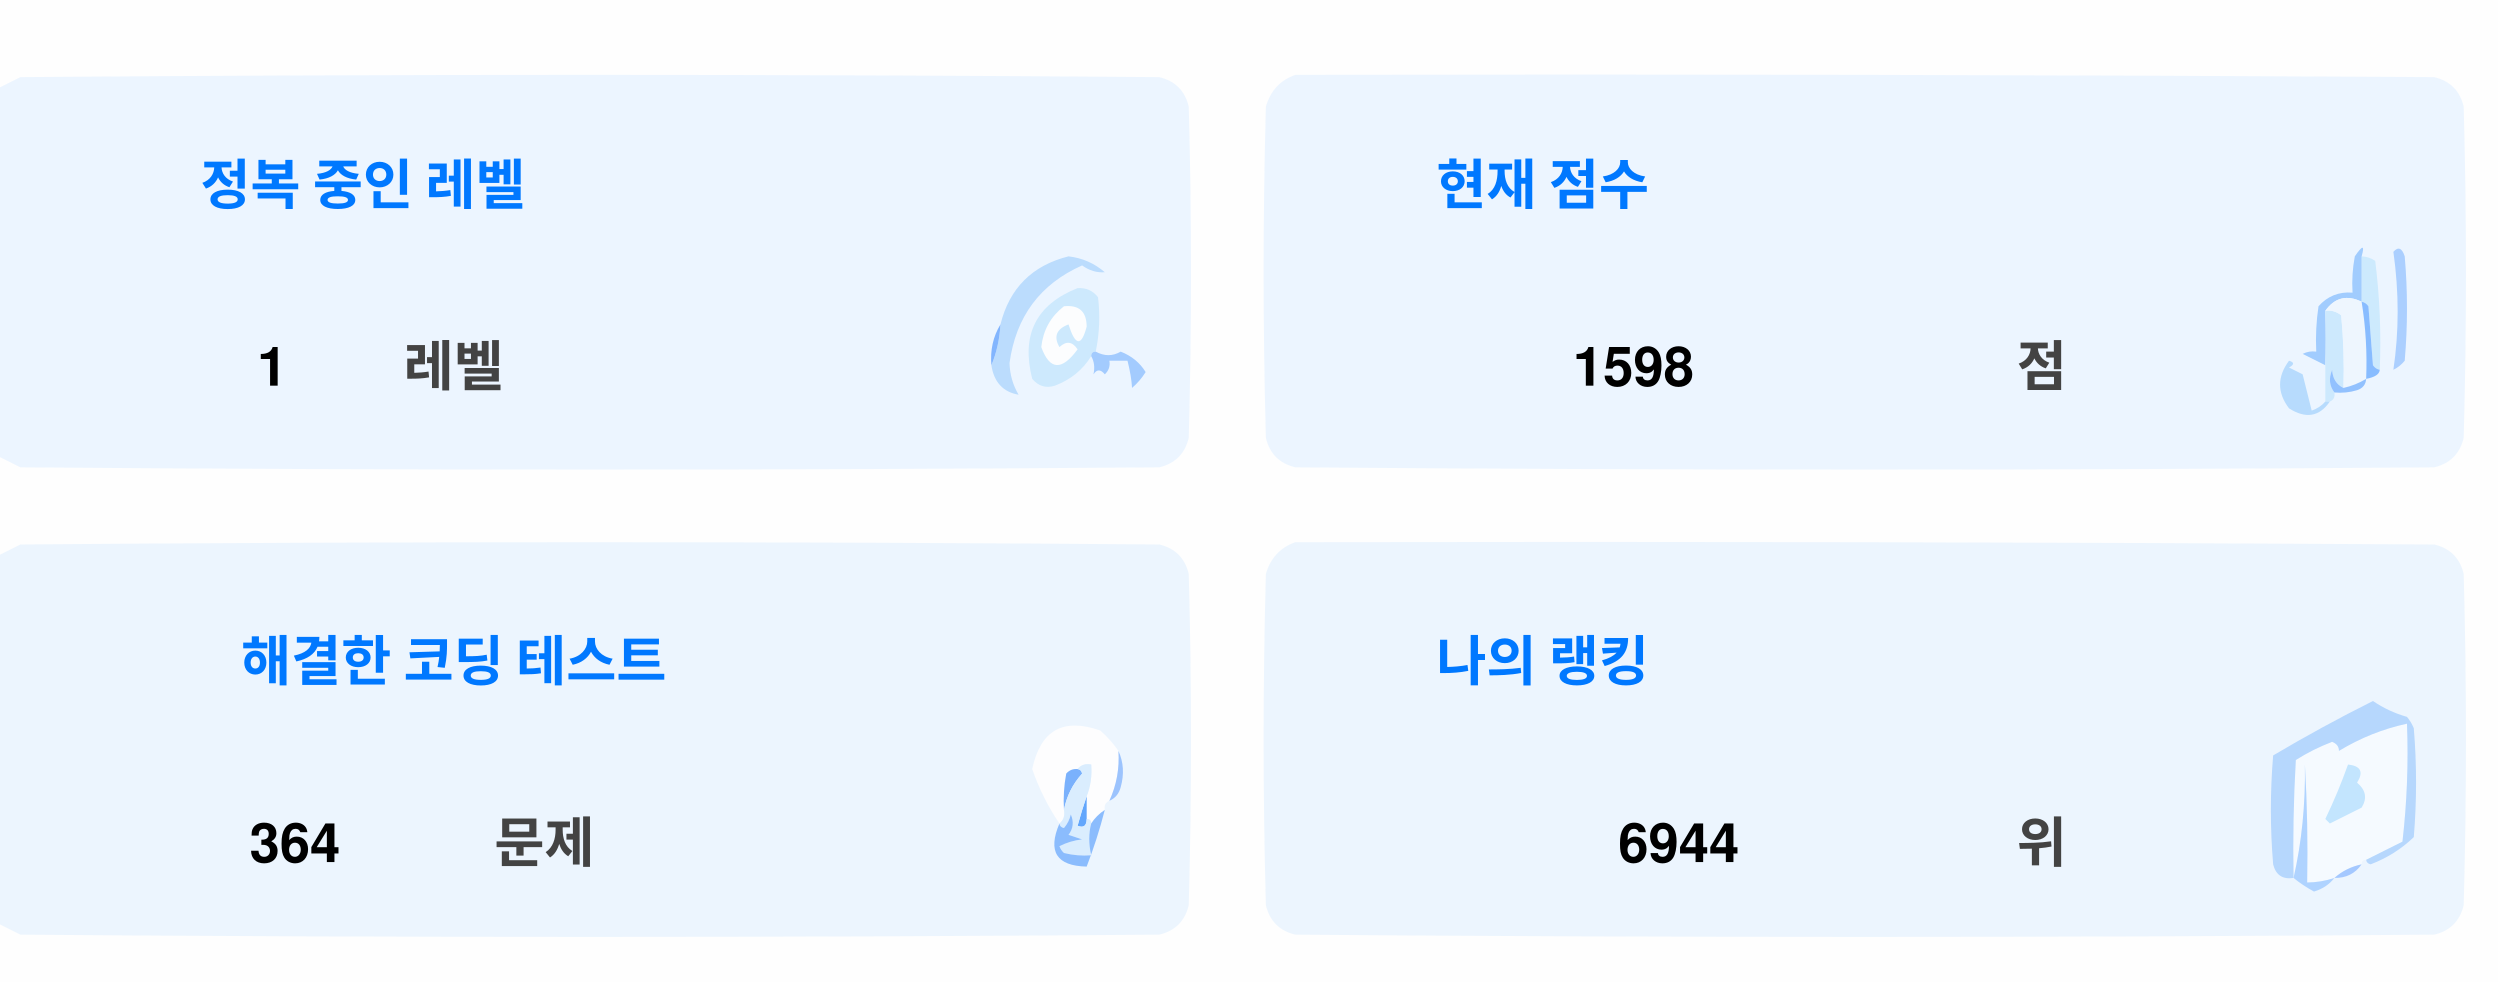
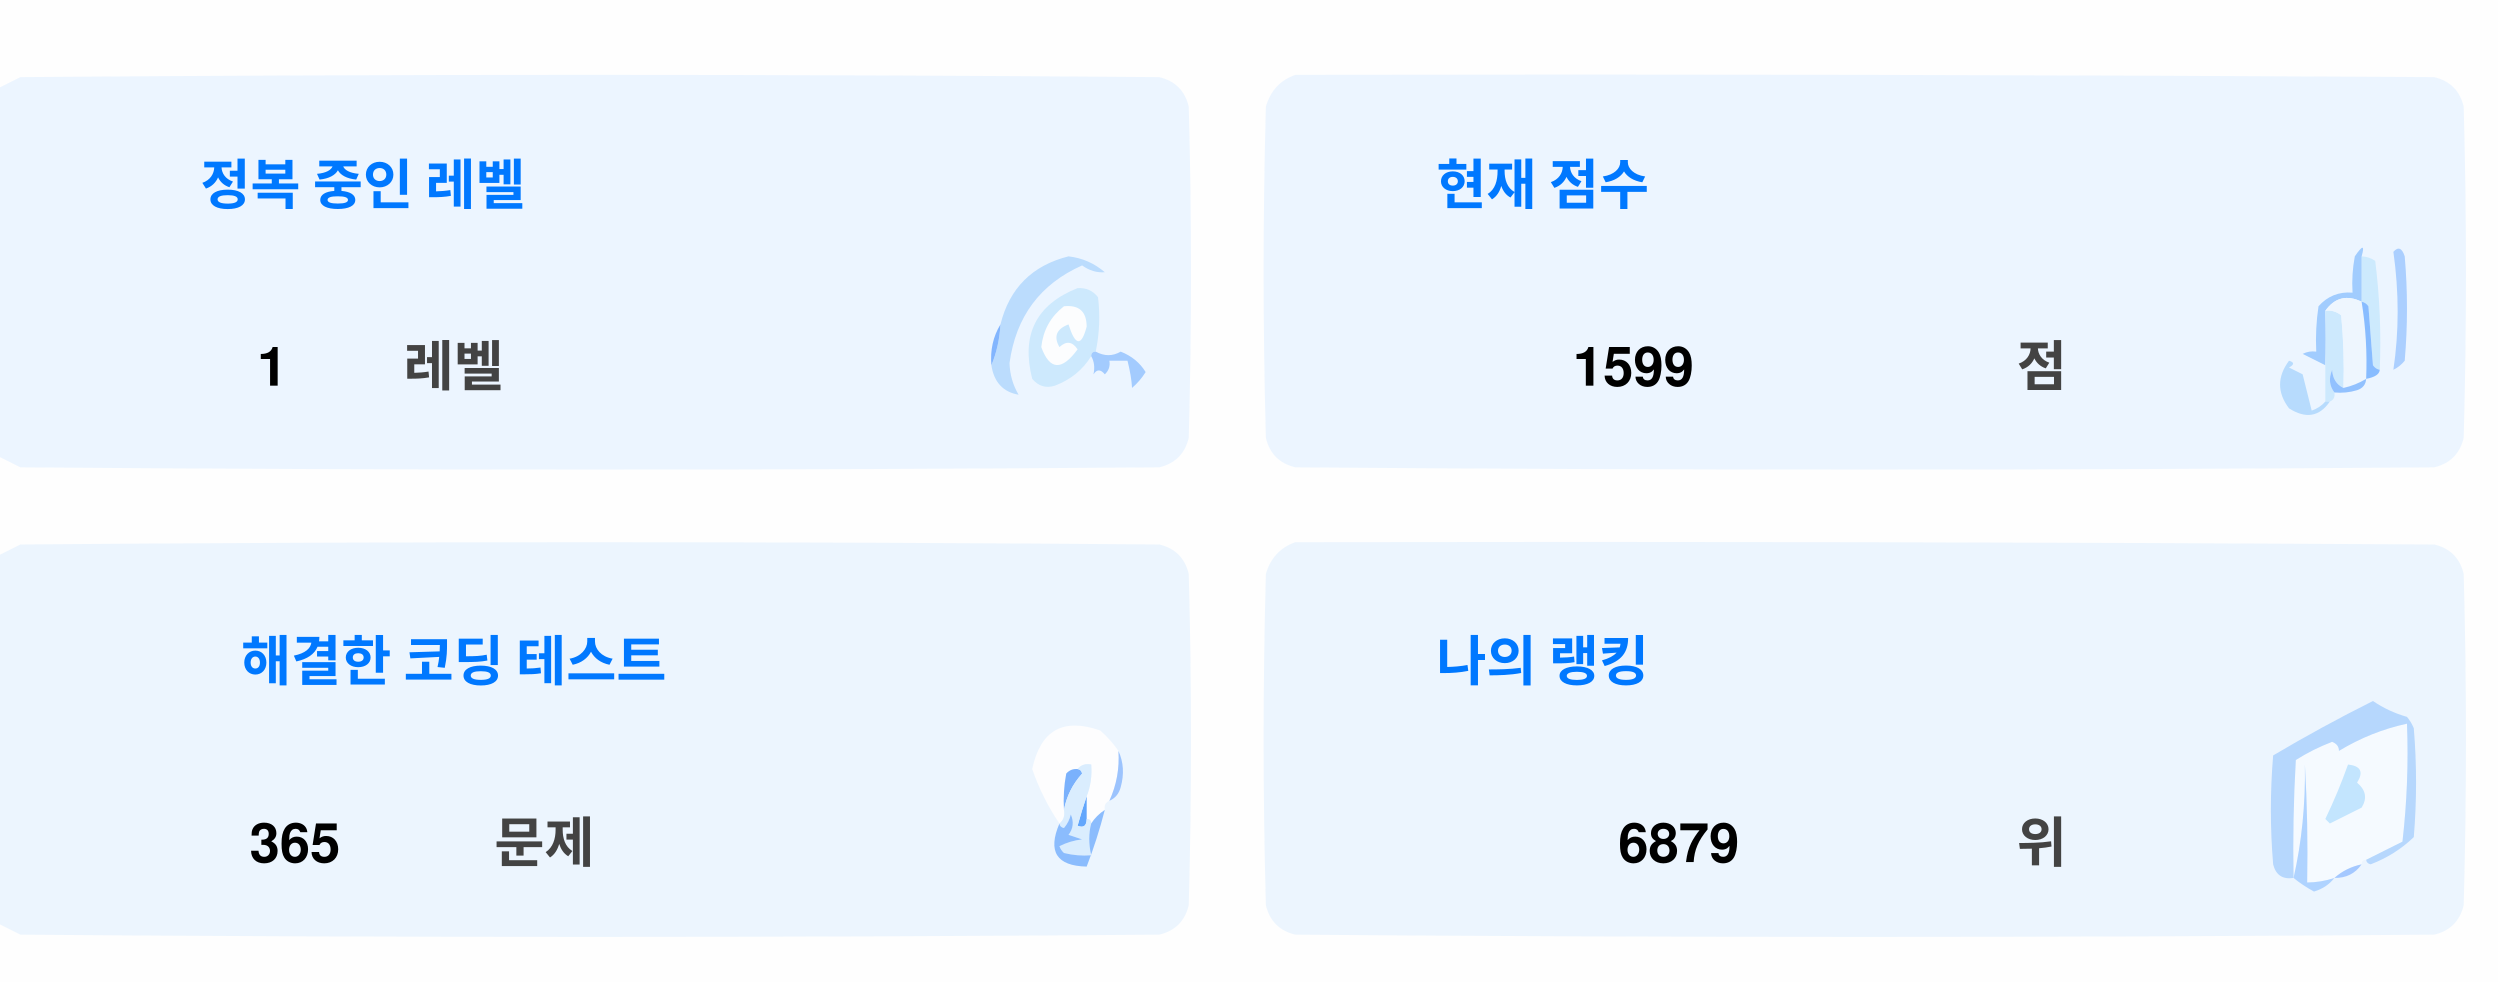
<svg xmlns="http://www.w3.org/2000/svg" version="1.1" width="551px" height="217px" style="shape-rendering:geometricPrecision; text-rendering:geometricPrecision; image-rendering:optimizeQuality; fill-rule:evenodd; clip-rule:evenodd">
  <style>.title {fill: #434343;font-size: 1rem;line-height: 1.5rem;font-weight: bold;font-family: -apple-system, BlinkMacSystemFont, Segoe UI, Helvetica, Arial, sans-serif, Apple Color Emoji, Segoe UI Emoji;}.desc {fill: #434343;font-size: 2.5rem;font-weight: bold;line-height: 1.5rem;font-family: -apple-system, BlinkMacSystemFont, Segoe UI, Helvetica, Arial, sans-serif, Apple Color Emoji, Segoe UI Emoji;}.desc-2 {fill: #434343;font-size: 1rem;font-weight: bold;line-height: 1.5rem;font-family: -apple-system, BlinkMacSystemFont, Segoe UI, Helvetica, Arial, sans-serif, Apple Color Emoji, Segoe UI Emoji;}.text, .desc {animation: twinkling 4s ease-in-out infinite;}@keyframes twinkling {40% { opacity: 1; }50% { opacity: 0.5; }60% { opacity: 1; }70% { opacity: 0.5; }80% { opacity: 1; }}</style>
  <g>
    <path style="opacity:1" fill="#fefefe" d="M -0.5,-0.5 C 183.167,-0.5 366.833,-0.5 550.5,-0.5C 550.5,71.833 550.5,144.167 550.5,216.5C 366.833,216.5 183.167,216.5 -0.5,216.5C -0.5,212.167 -0.5,207.833 -0.5,203.5C 1.14,204.32 2.807,205.153 4.5,206C 88.167,206.667 171.833,206.667 255.5,206C 259,205.167 261.167,203 262,199.5C 262.667,175.167 262.667,150.833 262,126.5C 261.167,123 259,120.833 255.5,120C 171.833,119.333 88.167,119.333 4.5,120C 2.807,120.847 1.14,121.68 -0.5,122.5C -0.5,115.167 -0.5,107.833 -0.5,100.5C 1.14,101.32 2.807,102.153 4.5,103C 88.167,103.667 171.833,103.667 255.5,103C 259,102.167 261.167,100 262,96.5C 262.667,72.167 262.667,47.833 262,23.5C 261.167,20 259,17.833 255.5,17C 171.833,16.333 88.167,16.333 4.5,17C 2.807,17.847 1.14,18.68 -0.5,19.5C -0.5,12.833 -0.5,6.167 -0.5,-0.5 Z" />
  </g>
  <g>
    <path style="opacity:1" fill="#ecf5ff" d="M -0.5,100.5 C -0.5,73.5 -0.5,46.5 -0.5,19.5C 1.14,18.68 2.807,17.847 4.5,17C 88.167,16.333 171.833,16.333 255.5,17C 259,17.833 261.167,20 262,23.5C 262.667,47.833 262.667,72.167 262,96.5C 261.167,100 259,102.167 255.5,103C 171.833,103.667 88.167,103.667 4.5,103C 2.807,102.153 1.14,101.32 -0.5,100.5 Z" />
  </g>
  <g>
    <path style="opacity:1" fill="#ecf5ff" d="M 285.5,16.5 C 369.167,16.333 452.834,16.5 536.5,17C 540,17.833 542.167,20 543,23.5C 543.667,47.833 543.667,72.167 543,96.5C 542.167,100 540,102.167 536.5,103C 452.833,103.667 369.167,103.667 285.5,103C 282,102.167 279.833,100 279,96.5C 278.333,72.167 278.333,47.833 279,23.5C 280.018,19.985 282.185,17.652 285.5,16.5 Z" />
  </g>
  <g>
    <path style="opacity:1" fill="#cdeafd" d="M 520.5,56.5 C 521.583,56.539 522.583,56.873 523.5,57.5C 524.498,65.472 524.831,73.472 524.5,81.5C 523.883,81.389 523.383,81.056 523,80.5C 522.667,76.167 522.333,71.833 522,67.5C 521.617,66.944 521.117,66.611 520.5,66.5C 520.5,63.167 520.5,59.833 520.5,56.5 Z" />
  </g>
  <g>
    <path style="opacity:1" fill="#abcfff" d="M 527.5,55.5 C 528.566,54.308 529.399,54.641 530,56.5C 530.667,64.167 530.667,71.833 530,79.5C 529.311,80.357 528.478,81.023 527.5,81.5C 528.758,73.08 528.758,64.414 527.5,55.5 Z" />
  </g>
  <g>
    <path style="opacity:1" fill="#bbdcfd" d="M 218.5,80.5 C 219.657,77.727 220.324,74.727 220.5,71.5C 222.49,63.51 227.49,58.51 235.5,56.5C 238.528,56.847 241.194,58.014 243.5,60C 241.744,60.141 240.078,59.641 238.5,58.5C 229.247,62.607 223.914,69.773 222.5,80C 222.565,82.526 223.232,84.859 224.5,87C 221.07,86.397 219.07,84.231 218.5,80.5 Z" />
  </g>
  <g>
    <path style="opacity:1" fill="#cde9fd" d="M 241.5,77.5 C 240.833,77.5 240.5,77.833 240.5,78.5C 238.628,81.529 235.961,83.695 232.5,85C 230.536,85.624 228.869,85.124 227.5,83.5C 225.021,73.791 228.354,67.124 237.5,63.5C 239.374,63.39 240.874,64.056 242,65.5C 242.497,69.524 242.331,73.524 241.5,77.5 Z" />
  </g>
  <g>
    <path style="opacity:1" fill="#fcfdfe" d="M 234.5,67.5 C 237.826,67.162 239.493,68.662 239.5,72C 238.334,76.434 237,76.267 235.5,71.5C 232.832,72.515 232.166,74.182 233.5,76.5C 235.017,75.089 236.351,75.256 237.5,77C 234.006,81.771 231.34,81.605 229.5,76.5C 229.904,72.771 231.571,69.771 234.5,67.5 Z" />
  </g>
  <g>
    <path style="opacity:1" fill="#a1ccfe" d="M 520.5,56.5 C 520.5,59.833 520.5,63.167 520.5,66.5C 517.238,64.922 514.572,65.589 512.5,68.5C 512.617,72.81 512.617,76.81 512.5,80.5C 510.86,79.68 509.193,78.847 507.5,78C 508.448,77.517 509.448,77.35 510.5,77.5C 510.335,74.15 510.502,70.817 511,67.5C 512.995,65.253 515.495,64.253 518.5,64.5C 518.336,61.813 518.503,59.146 519,56.5C 520.731,53.969 521.231,53.969 520.5,56.5 Z" />
  </g>
  <g>
    <path style="opacity:1" fill="#cde9fd" d="M 512.5,68.5 C 513.822,68.33 514.989,68.663 516,69.5C 516.499,74.823 516.666,80.156 516.5,85.5C 514.955,84.77 514.122,83.437 514,81.5C 513.22,83.387 513.387,85.054 514.5,86.5C 514.672,87.492 514.338,88.158 513.5,88.5C 513.167,88.5 512.833,88.5 512.5,88.5C 512.5,85.833 512.5,83.167 512.5,80.5C 512.617,76.81 512.617,72.81 512.5,68.5 Z" />
  </g>
  <g>
    <path style="opacity:1" fill="#eef6fe" d="M 520.5,66.5 C 521.407,72.106 521.74,77.773 521.5,83.5C 519.95,84.441 518.284,85.108 516.5,85.5C 516.666,80.156 516.499,74.823 516,69.5C 514.989,68.663 513.822,68.33 512.5,68.5C 514.572,65.589 517.238,64.922 520.5,66.5 Z" />
  </g>
  <g>
    <path style="opacity:1" fill="#88bcff" d="M 520.5,66.5 C 521.117,66.611 521.617,66.944 522,67.5C 522.333,71.833 522.667,76.167 523,80.5C 523.383,81.056 523.883,81.389 524.5,81.5C 524.445,82.469 523.445,83.136 521.5,83.5C 521.74,77.773 521.407,72.106 520.5,66.5 Z" />
  </g>
  <g>
    <path style="opacity:1" fill="#82b5fe" d="M 220.5,71.5 C 220.324,74.727 219.657,77.727 218.5,80.5C 218.215,77.171 218.882,74.171 220.5,71.5 Z" />
  </g>
  <g>
    <path style="opacity:1" fill="#a3cbfe" d="M 240.5,78.5 C 240.5,77.833 240.833,77.5 241.5,77.5C 243.391,78.536 245.224,78.536 247,77.5C 249.391,78.429 251.225,79.929 252.5,82C 251.681,83.319 250.681,84.486 249.5,85.5C 249.409,83.777 249.075,81.777 248.5,79.5C 247.167,79.5 245.833,79.5 244.5,79.5C 244.719,80.675 244.386,81.675 243.5,82.5C 242.575,81.359 241.741,81.359 241,82.5C 241.331,80.981 241.164,79.648 240.5,78.5 Z" />
  </g>
  <g>
    <path style="opacity:1" fill="#b7dbfd" d="M 512.5,88.5 C 512.833,88.5 513.167,88.5 513.5,88.5C 511.199,91.857 508.199,92.357 504.5,90C 501.872,86.535 501.872,83.035 504.5,79.5C 505.696,79.846 505.696,80.346 504.5,81C 505.5,81.5 506.5,82 507.5,82.5C 508.167,85.167 508.833,87.833 509.5,90.5C 510.739,90.058 511.739,89.391 512.5,88.5 Z" />
  </g>
  <g>
    <path style="opacity:1" fill="#92c1fe" d="M 516.5,85.5 C 518.284,85.108 519.95,84.441 521.5,83.5C 521.423,84.75 520.756,85.583 519.5,86C 517.866,86.493 516.199,86.66 514.5,86.5C 513.387,85.054 513.22,83.387 514,81.5C 514.122,83.437 514.955,84.77 516.5,85.5 Z" />
  </g>
  <g>
    <path style="opacity:1" fill="#ecf5fe" d="M -0.5,203.5 C -0.5,176.5 -0.5,149.5 -0.5,122.5C 1.14,121.68 2.807,120.847 4.5,120C 88.167,119.333 171.833,119.333 255.5,120C 259,120.833 261.167,123 262,126.5C 262.667,150.833 262.667,175.167 262,199.5C 261.167,203 259,205.167 255.5,206C 171.833,206.667 88.167,206.667 4.5,206C 2.807,205.153 1.14,204.32 -0.5,203.5 Z" />
  </g>
  <g>
    <path style="opacity:1" fill="#ecf5fe" d="M 285.5,119.5 C 369.167,119.333 452.834,119.5 536.5,120C 540,120.833 542.167,123 543,126.5C 543.667,150.833 543.667,175.167 543,199.5C 542.167,203 540,205.167 536.5,206C 452.833,206.667 369.167,206.667 285.5,206C 282,205.167 279.833,203 279,199.5C 278.333,175.167 278.333,150.833 279,126.5C 280.018,122.985 282.185,120.652 285.5,119.5 Z" />
  </g>
  <g>
    <path style="opacity:1" fill="#fdfdfe" d="M 246.5,165.5 C 246.758,169.367 246.092,173.034 244.5,176.5C 243.662,176.842 243.328,177.508 243.5,178.5C 242.272,179.306 241.272,180.306 240.5,181.5C 240.5,180.833 240.167,180.5 239.5,180.5C 239.5,178.833 239.5,177.167 239.5,175.5C 240.369,173.283 240.702,170.95 240.5,168.5C 239.209,168.263 238.209,168.596 237.5,169.5C 236.504,169.414 235.671,169.748 235,170.5C 234.503,173.146 234.336,175.813 234.5,178.5C 234.737,179.791 234.404,180.791 233.5,181.5C 230.986,177.806 228.986,173.806 227.5,169.5C 229.309,160.957 234.309,158.124 242.5,161C 244.07,162.397 245.404,163.897 246.5,165.5 Z" />
  </g>
  <g>
    <path style="opacity:1" fill="#f5faff" d="M 521.5,189.5 C 520.833,189.5 520.5,189.833 520.5,190.5C 518.181,190.992 516.181,191.992 514.5,193.5C 512.565,194.15 510.565,194.483 508.5,194.5C 508.666,185.827 508.5,177.16 508,168.5C 508.141,177.227 507.308,185.56 505.5,193.5C 505.334,184.827 505.5,176.16 506,167.5C 508.527,165.903 511.194,164.57 514,163.5C 515.011,163.892 515.511,164.559 515.5,165.5C 520.21,162.641 525.21,160.641 530.5,159.5C 530.831,168.192 530.498,176.859 529.5,185.5C 526.807,186.847 524.14,188.18 521.5,189.5 Z" />
  </g>
  <g>
    <path style="opacity:1" fill="#b6d7fd" d="M 521.5,189.5 C 524.14,188.18 526.807,186.847 529.5,185.5C 530.498,176.859 530.831,168.192 530.5,159.5C 525.21,160.641 520.21,162.641 515.5,165.5C 515.511,164.559 515.011,163.892 514,163.5C 511.194,164.57 508.527,165.903 506,167.5C 505.5,176.16 505.334,184.827 505.5,193.5C 503.089,193.863 501.589,192.863 501,190.5C 500.333,182.5 500.333,174.5 501,166.5C 508.173,162.246 515.507,158.246 523,154.5C 525.304,156.068 527.804,157.235 530.5,158C 531.126,158.75 531.626,159.584 532,160.5C 532.667,168.5 532.667,176.5 532,184.5C 529.292,187.111 526.125,189.111 522.5,190.5C 521.893,190.376 521.56,190.043 521.5,189.5 Z" />
  </g>
  <g>
    <path style="opacity:1" fill="#c3e5fe" d="M 517.5,168.5 C 520.317,168.801 520.984,170.134 519.5,172.5C 521.439,174.122 521.772,175.956 520.5,178C 518.167,179.167 515.833,180.333 513.5,181.5C 513.167,181.167 512.833,180.833 512.5,180.5C 514.414,176.515 516.081,172.515 517.5,168.5 Z" />
  </g>
  <g>
    <path style="opacity:1" fill="#7ab1fc" d="M 237.5,169.5 C 238.043,169.56 238.376,169.893 238.5,170.5C 236.395,172.836 235.062,175.503 234.5,178.5C 234.336,175.813 234.503,173.146 235,170.5C 235.671,169.748 236.504,169.414 237.5,169.5 Z" />
  </g>
  <g>
    <path style="opacity:1" fill="#afd3ff" d="M 514.5,193.5 C 513.378,194.947 511.878,195.947 510,196.5C 508.348,195.601 506.848,194.601 505.5,193.5C 507.308,185.56 508.141,177.227 508,168.5C 508.5,177.16 508.666,185.827 508.5,194.5C 510.565,194.483 512.565,194.15 514.5,193.5 Z" />
  </g>
  <g>
    <path style="opacity:1" fill="#9cc3fd" d="M 246.5,165.5 C 247.634,167.966 247.801,170.633 247,173.5C 246.623,174.942 245.79,175.942 244.5,176.5C 246.092,173.034 246.758,169.367 246.5,165.5 Z" />
  </g>
  <g>
    <path style="opacity:1" fill="#62a6fc" d="M 239.5,175.5 C 239.5,177.167 239.5,178.833 239.5,180.5C 239.483,182.028 238.816,182.528 237.5,182C 238.117,179.723 238.784,177.556 239.5,175.5 Z" />
  </g>
  <g>
    <path style="opacity:1" fill="#daedfe" d="M 237.5,169.5 C 238.209,168.596 239.209,168.263 240.5,168.5C 240.702,170.95 240.369,173.283 239.5,175.5C 238.784,177.556 238.117,179.723 237.5,182C 238.816,182.528 239.483,182.028 239.5,180.5C 240.167,180.5 240.5,180.833 240.5,181.5C 239.918,183.669 239.918,186.002 240.5,188.5C 238.473,188.662 236.473,188.495 234.5,188C 234.043,187.586 233.709,187.086 233.5,186.5C 235.078,185.702 236.744,185.202 238.5,185C 237.5,184.667 236.5,184.333 235.5,184C 236.554,182.612 236.72,181.112 236,179.5C 235.751,180.624 235.251,181.624 234.5,182.5C 233.893,182.376 233.56,182.043 233.5,181.5C 234.404,180.791 234.737,179.791 234.5,178.5C 235.062,175.503 236.395,172.836 238.5,170.5C 238.376,169.893 238.043,169.56 237.5,169.5 Z" />
  </g>
  <g>
    <path style="opacity:1" fill="#8bbcfd" d="M 243.5,178.5 C 242.395,182.803 241.062,186.969 239.5,191C 232.857,190.847 230.857,187.68 233.5,181.5C 233.56,182.043 233.893,182.376 234.5,182.5C 235.251,181.624 235.751,180.624 236,179.5C 236.72,181.112 236.554,182.612 235.5,184C 236.5,184.333 237.5,184.667 238.5,185C 236.744,185.202 235.078,185.702 233.5,186.5C 233.709,187.086 234.043,187.586 234.5,188C 236.473,188.495 238.473,188.662 240.5,188.5C 239.918,186.002 239.918,183.669 240.5,181.5C 241.272,180.306 242.272,179.306 243.5,178.5 Z" />
  </g>
  <g>
    <path style="opacity:1" fill="#a4c8ff" d="M 520.5,190.5 C 519.089,192.539 517.089,193.539 514.5,193.5C 516.181,191.992 518.181,190.992 520.5,190.5 Z" />
  </g>
  <text text-anchor="middle" x="80" y="45" class="title" style="fill:#0078ff;" stroke="#none" stroke-width="1">정복 중인 레벨</text>
  <text text-anchor="middle" x="60" y="85" class="desc" style="fill:#000000;" stroke="#none" stroke-width="1">1</text>
  <text text-anchor="middle" x="100" y="85" class="desc-2" style="fill:#434343;" stroke="#none" stroke-width="1">레벨</text>
  <text text-anchor="middle" x="340" y="45" class="title" style="fill:#0078ff;" stroke="#none" stroke-width="1">현재 점수</text>
-   <text text-anchor="middle" x="360" y="85" class="desc" style="fill:#000000;" stroke="#none" stroke-width="1">1598</text>
+   <text text-anchor="middle" x="360" y="85" class="desc" style="fill:#000000;" stroke="#none" stroke-width="1">1599</text>
  <text text-anchor="middle" x="450" y="85" class="desc-2" style="fill:#434343;" stroke="#none" stroke-width="1">점</text>
  <text text-anchor="middle" x="100" y="150" class="title" style="fill:#0078ff;" stroke="#none" stroke-width="1">해결한 코딩 테스트</text>
-   <text text-anchor="middle" x="65" y="190" class="desc" style="fill:#000000;" stroke="#none" stroke-width="1">364</text>
+   <text text-anchor="middle" x="65" y="190" class="desc" style="fill:#000000;" stroke="#none" stroke-width="1">365</text>
  <text text-anchor="middle" x="120" y="190" class="desc-2" style="fill:#434343;" stroke="#none" stroke-width="1">문제</text>
  <text text-anchor="middle" x="340" y="150" class="title" style="fill:#0078ff;" stroke="#none" stroke-width="1">나의 랭킹</text>
-   <text text-anchor="middle" x="370" y="190" class="desc" style="fill:#000000;" stroke="#none" stroke-width="1">6944</text>
+   <text text-anchor="middle" x="370" y="190" class="desc" style="fill:#000000;" stroke="#none" stroke-width="1">6879</text>
  <text text-anchor="middle" x="450" y="190" class="desc-2" style="fill:#434343;" stroke="#none" stroke-width="1">위</text>
</svg>
